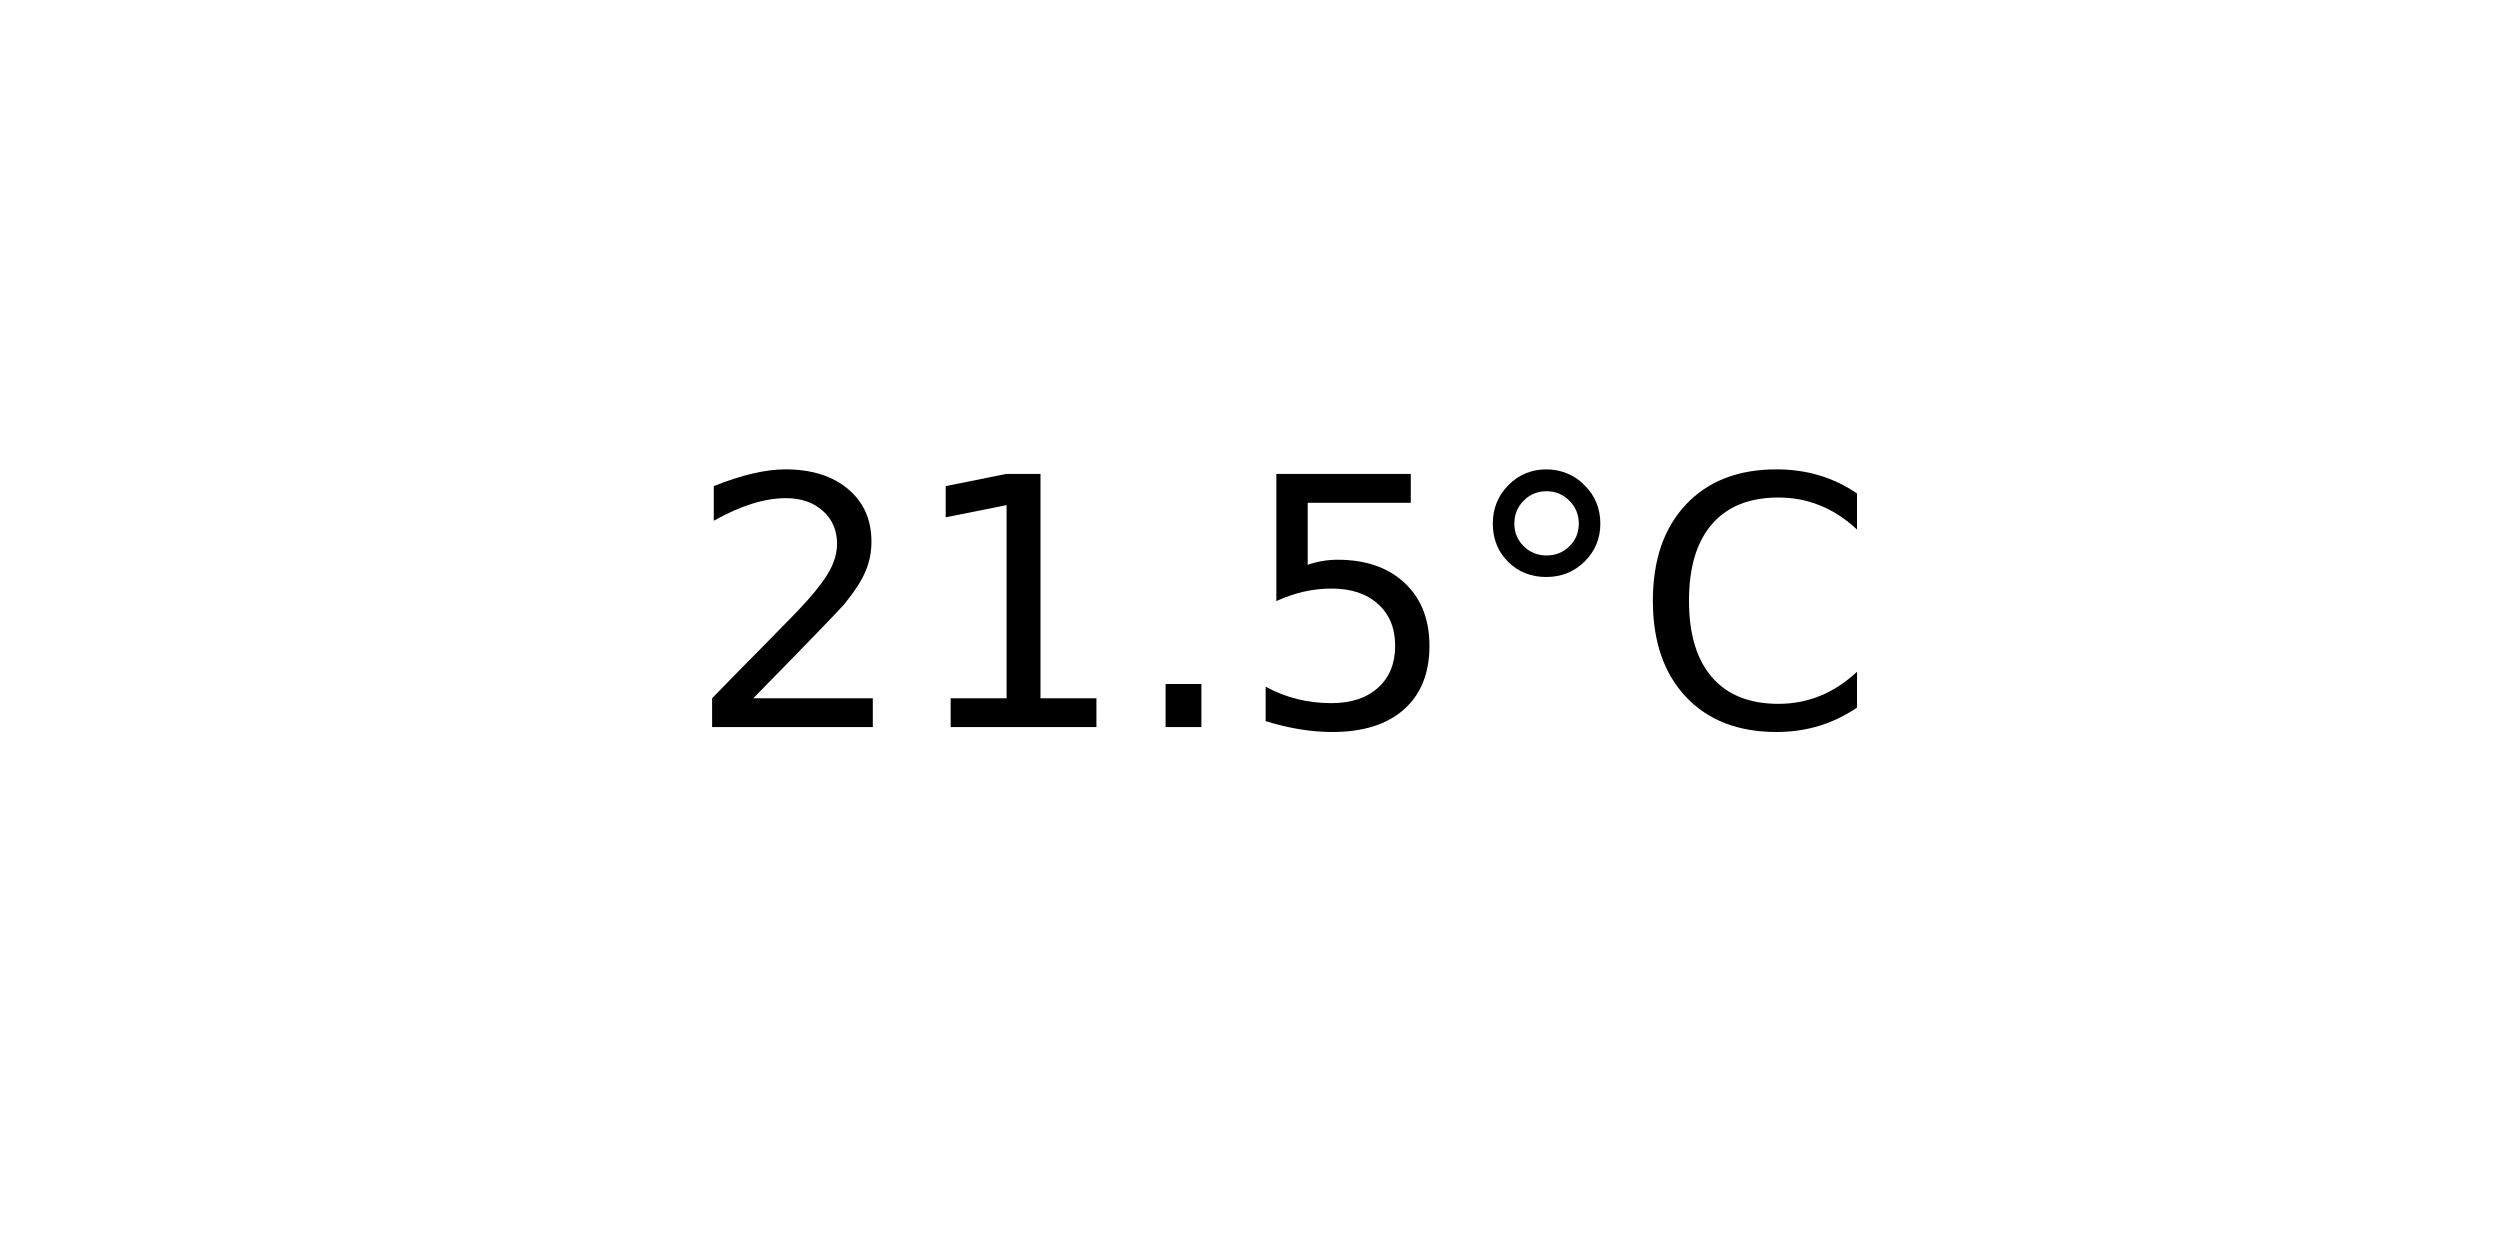
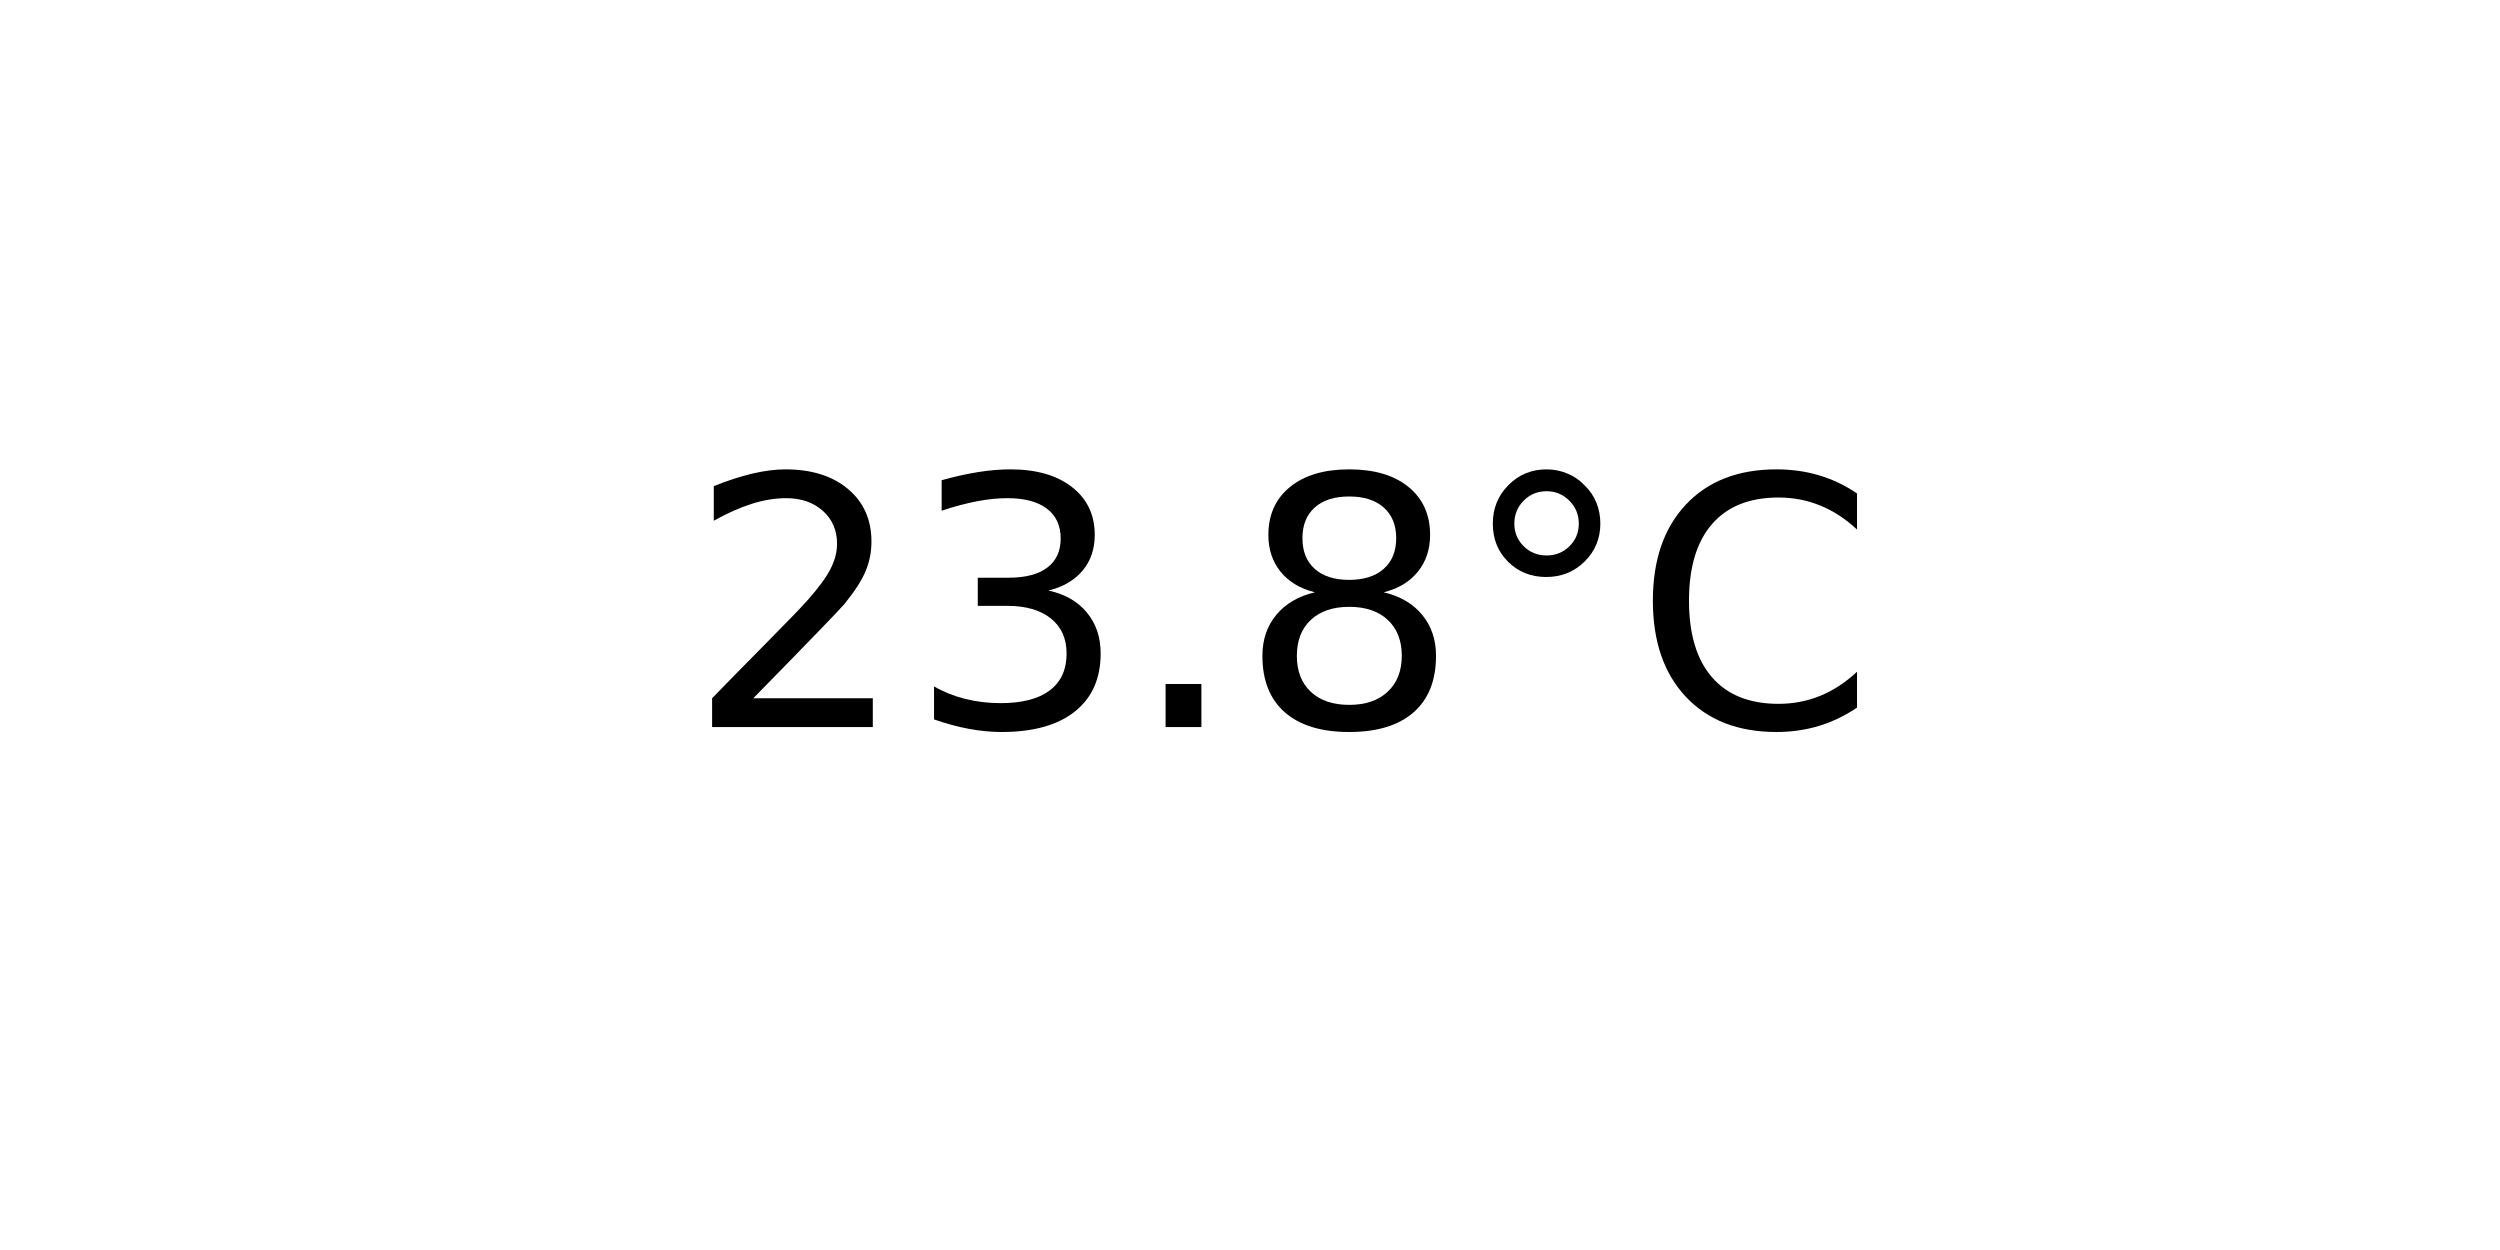
<svg xmlns="http://www.w3.org/2000/svg" xmlns:xlink="http://www.w3.org/1999/xlink" width="72pt" height="36pt" viewBox="0 0 72 36" version="1.1">
  <defs>
    <style type="text/css">*{stroke-linejoin: round; stroke-linecap: butt}</style>
  </defs>
  <g id="figure_1">
    <g id="axes_1">
      <g id="text_1">
        <g transform="translate(19.77578 20.93937) scale(0.1 -0.1)">
          <defs>
            <path id="DejaVuSans-32" d="M 1228 531  L 3431 531  L 3431 0  L 469 0  L 469 531  Q 828 903 1448 1529  Q 2069 2156 2228 2338  Q 2531 2678 2651 2914  Q 2772 3150 2772 3378  Q 2772 3750 2511 3984  Q 2250 4219 1831 4219  Q 1534 4219 1204 4116  Q 875 4013 500 3803  L 500 4441  Q 881 4594 1212 4672  Q 1544 4750 1819 4750  Q 2544 4750 2975 4387  Q 3406 4025 3406 3419  Q 3406 3131 3298 2873  Q 3191 2616 2906 2266  Q 2828 2175 2409 1742  Q 1991 1309 1228 531  z " transform="scale(0.015625)" />
-             <path id="DejaVuSans-31" d="M 794 531  L 1825 531  L 1825 4091  L 703 3866  L 703 4441  L 1819 4666  L 2450 4666  L 2450 531  L 3481 531  L 3481 0  L 794 0  L 794 531  z " transform="scale(0.015625)" />
+             <path id="DejaVuSans-33" d="M 2597 2516  Q 3050 2419 3304 2112  Q 3559 1806 3559 1356  Q 3559 666 3084 287  Q 2609 -91 1734 -91  Q 1441 -91 1130 -33  Q 819 25 488 141  L 488 750  Q 750 597 1062 519  Q 1375 441 1716 441  Q 2309 441 2620 675  Q 2931 909 2931 1356  Q 2931 1769 2642 2001  Q 2353 2234 1838 2234  L 1294 2234  L 1294 2753  L 1863 2753  Q 2328 2753 2575 2939  Q 2822 3125 2822 3475  Q 2822 3834 2567 4026  Q 2313 4219 1838 4219  Q 1578 4219 1281 4162  Q 984 4106 628 3988  L 628 4550  Q 988 4650 1302 4700  Q 1616 4750 1894 4750  Q 2613 4750 3031 4423  Q 3450 4097 3450 3541  Q 3450 3153 3228 2886  Q 3006 2619 2597 2516  z " transform="scale(0.015625)" />
            <path id="DejaVuSans-2e" d="M 684 794  L 1344 794  L 1344 0  L 684 0  L 684 794  z " transform="scale(0.015625)" />
-             <path id="DejaVuSans-35" d="M 691 4666  L 3169 4666  L 3169 4134  L 1269 4134  L 1269 2991  Q 1406 3038 1543 3061  Q 1681 3084 1819 3084  Q 2600 3084 3056 2656  Q 3513 2228 3513 1497  Q 3513 744 3044 326  Q 2575 -91 1722 -91  Q 1428 -91 1123 -41  Q 819 9 494 109  L 494 744  Q 775 591 1075 516  Q 1375 441 1709 441  Q 2250 441 2565 725  Q 2881 1009 2881 1497  Q 2881 1984 2565 2268  Q 2250 2553 1709 2553  Q 1456 2553 1204 2497  Q 953 2441 691 2322  L 691 4666  z " transform="scale(0.015625)" />
+             <path id="DejaVuSans-38" d="M 2034 2216  Q 1584 2216 1326 1975  Q 1069 1734 1069 1313  Q 1069 891 1326 650  Q 1584 409 2034 409  Q 2484 409 2743 651  Q 3003 894 3003 1313  Q 3003 1734 2745 1975  Q 2488 2216 2034 2216  z M 1403 2484  Q 997 2584 770 2862  Q 544 3141 544 3541  Q 544 4100 942 4425  Q 1341 4750 2034 4750  Q 2731 4750 3128 4425  Q 3525 4100 3525 3541  Q 3525 3141 3298 2862  Q 3072 2584 2669 2484  Q 3125 2378 3379 2068  Q 3634 1759 3634 1313  Q 3634 634 3220 271  Q 2806 -91 2034 -91  Q 1263 -91 848 271  Q 434 634 434 1313  Q 434 1759 690 2068  Q 947 2378 1403 2484  z M 1172 3481  Q 1172 3119 1398 2916  Q 1625 2713 2034 2713  Q 2441 2713 2670 2916  Q 2900 3119 2900 3481  Q 2900 3844 2670 4047  Q 2441 4250 2034 4250  Q 1625 4250 1398 4047  Q 1172 3844 1172 3481  z " transform="scale(0.015625)" />
            <path id="DejaVuSans-b0" d="M 1600 4347  Q 1350 4347 1178 4173  Q 1006 4000 1006 3750  Q 1006 3503 1178 3333  Q 1350 3163 1600 3163  Q 1850 3163 2022 3333  Q 2194 3503 2194 3750  Q 2194 3997 2020 4172  Q 1847 4347 1600 4347  z M 1600 4750  Q 1800 4750 1984 4673  Q 2169 4597 2303 4453  Q 2447 4313 2519 4134  Q 2591 3956 2591 3750  Q 2591 3338 2302 3052  Q 2013 2766 1594 2766  Q 1172 2766 890 3047  Q 609 3328 609 3750  Q 609 4169 896 4459  Q 1184 4750 1600 4750  z " transform="scale(0.015625)" />
            <path id="DejaVuSans-43" d="M 4122 4306  L 4122 3641  Q 3803 3938 3442 4084  Q 3081 4231 2675 4231  Q 1875 4231 1450 3742  Q 1025 3253 1025 2328  Q 1025 1406 1450 917  Q 1875 428 2675 428  Q 3081 428 3442 575  Q 3803 722 4122 1019  L 4122 359  Q 3791 134 3420 21  Q 3050 -91 2638 -91  Q 1578 -91 968 557  Q 359 1206 359 2328  Q 359 3453 968 4101  Q 1578 4750 2638 4750  Q 3056 4750 3426 4639  Q 3797 4528 4122 4306  z " transform="scale(0.015625)" />
          </defs>
          <use xlink:href="#DejaVuSans-32" />
-           <use xlink:href="#DejaVuSans-31" x="63.623" />
+           <use xlink:href="#DejaVuSans-33" x="63.623" />
          <use xlink:href="#DejaVuSans-2e" x="127.246" />
-           <use xlink:href="#DejaVuSans-35" x="159.033" />
+           <use xlink:href="#DejaVuSans-38" x="159.033" />
          <use xlink:href="#DejaVuSans-b0" x="222.656" />
          <use xlink:href="#DejaVuSans-43" x="272.656" />
        </g>
      </g>
    </g>
  </g>
</svg>
